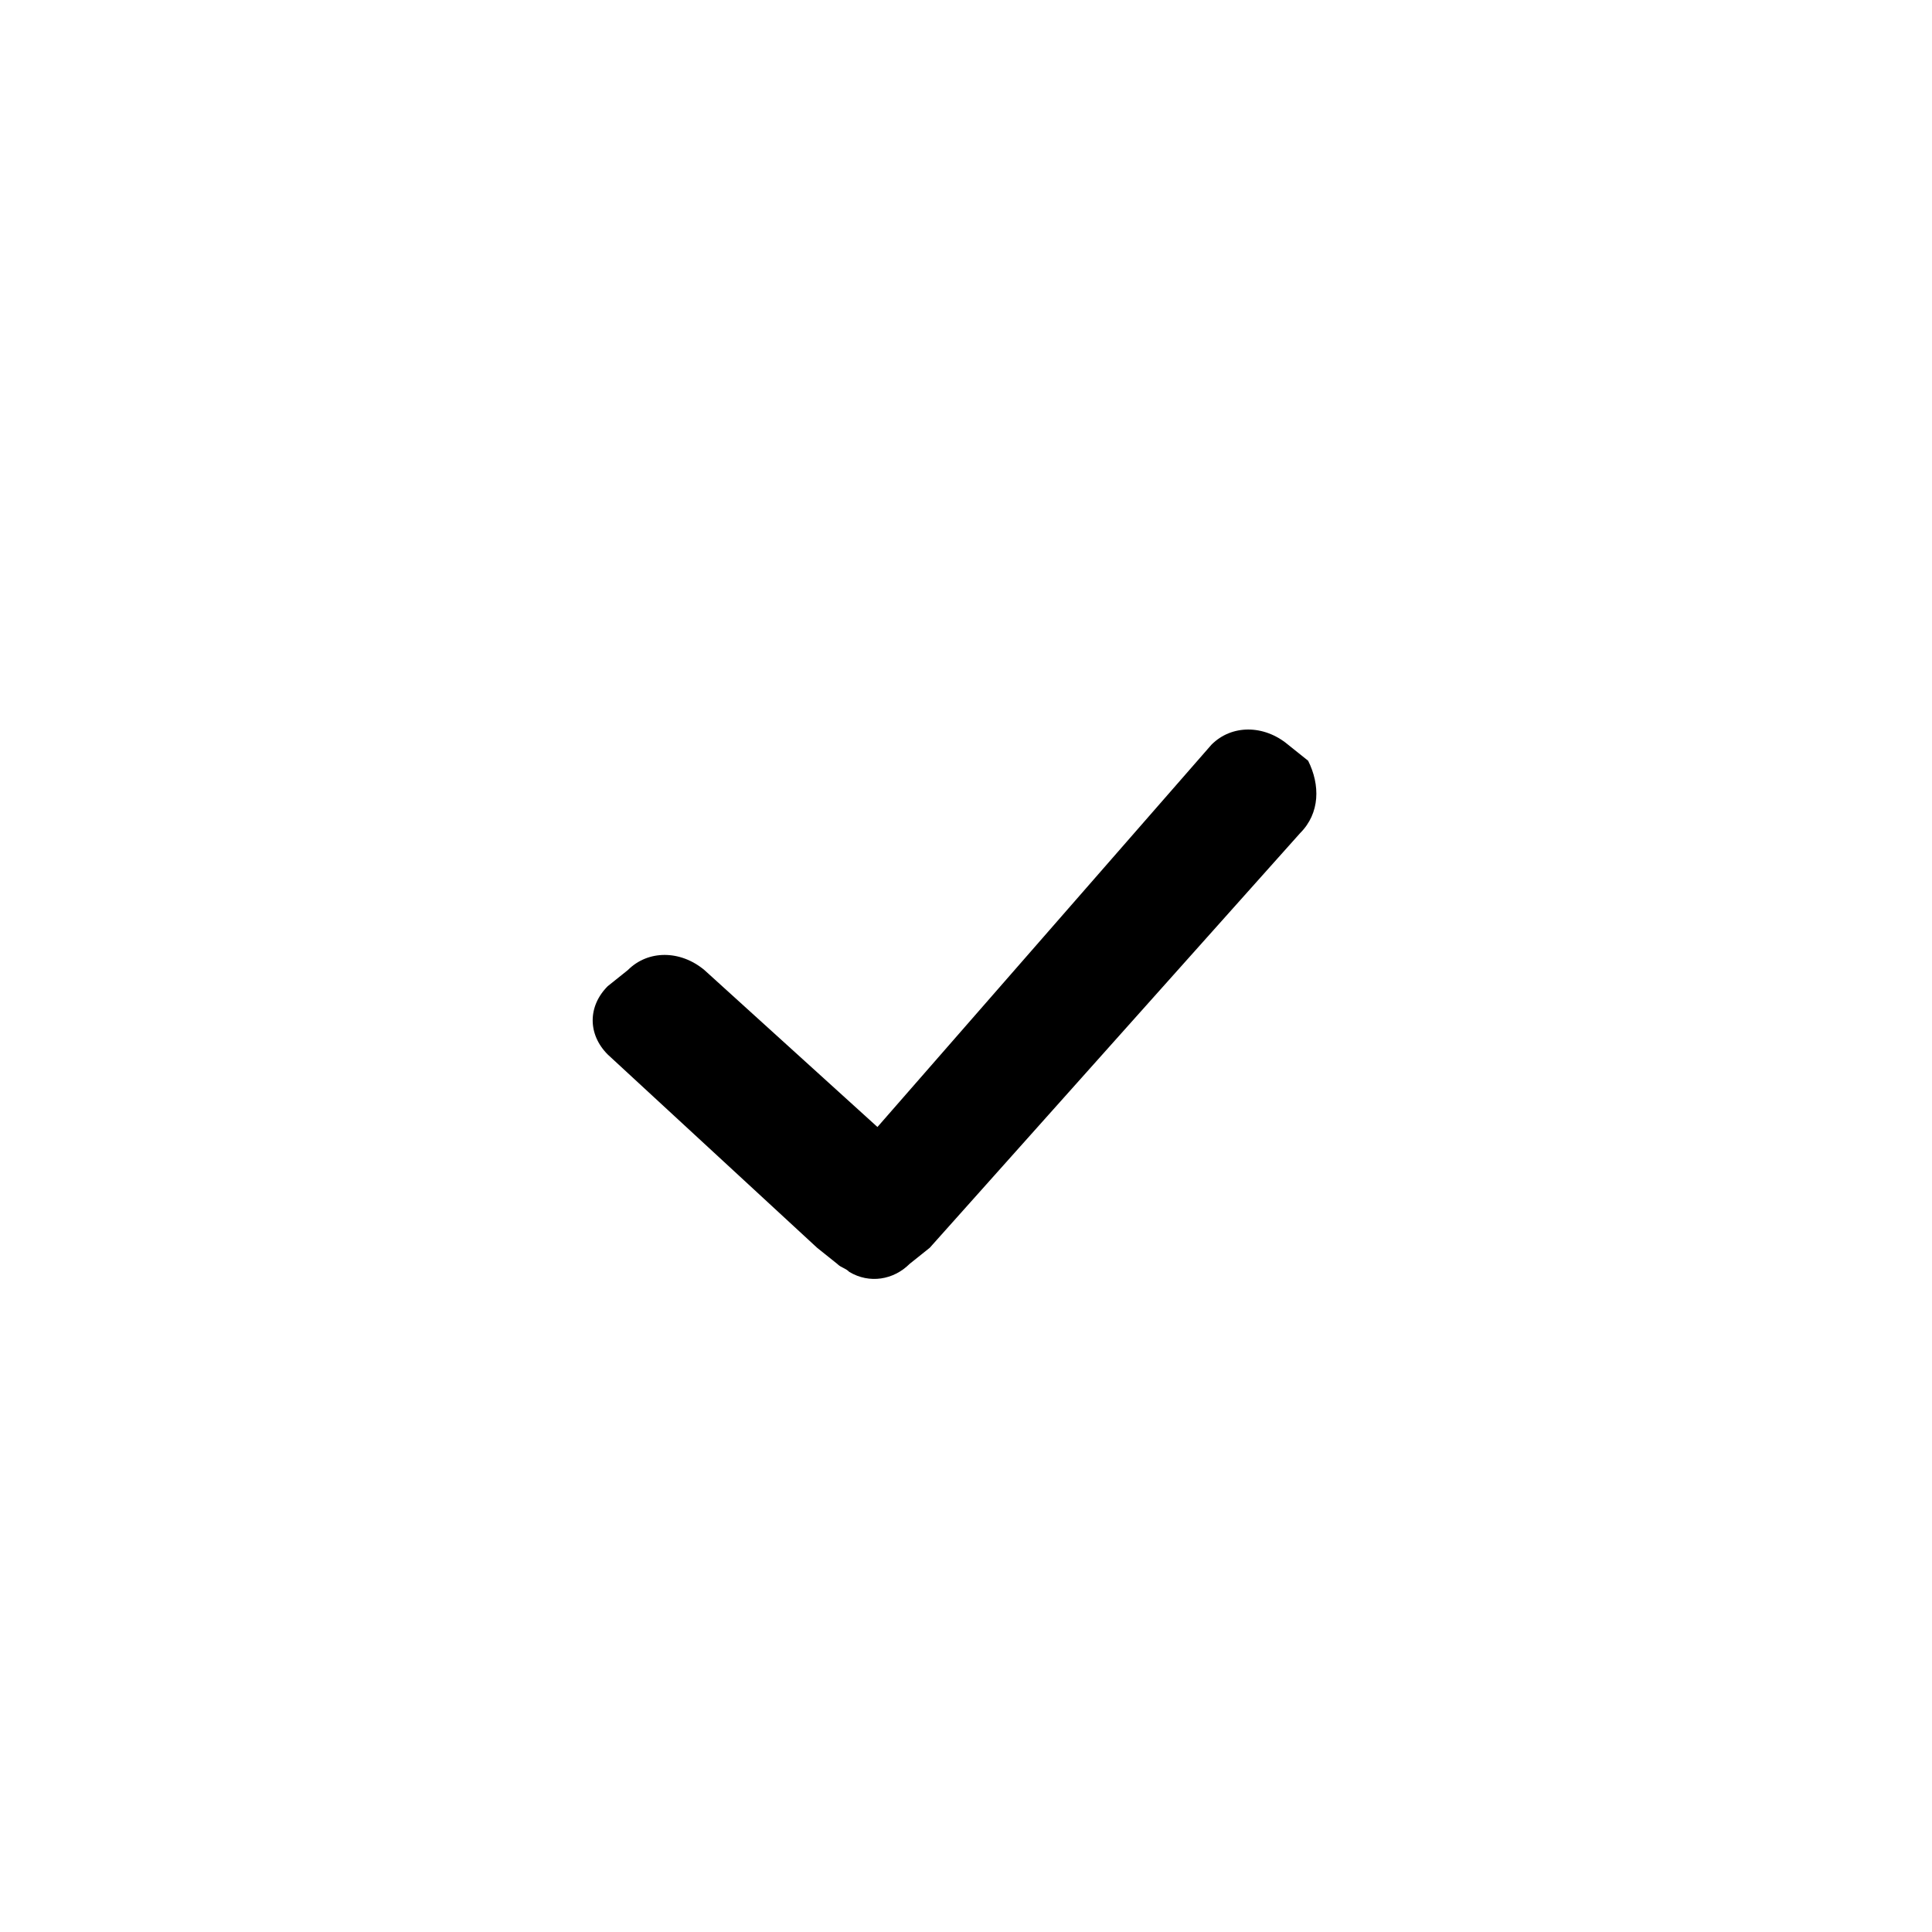
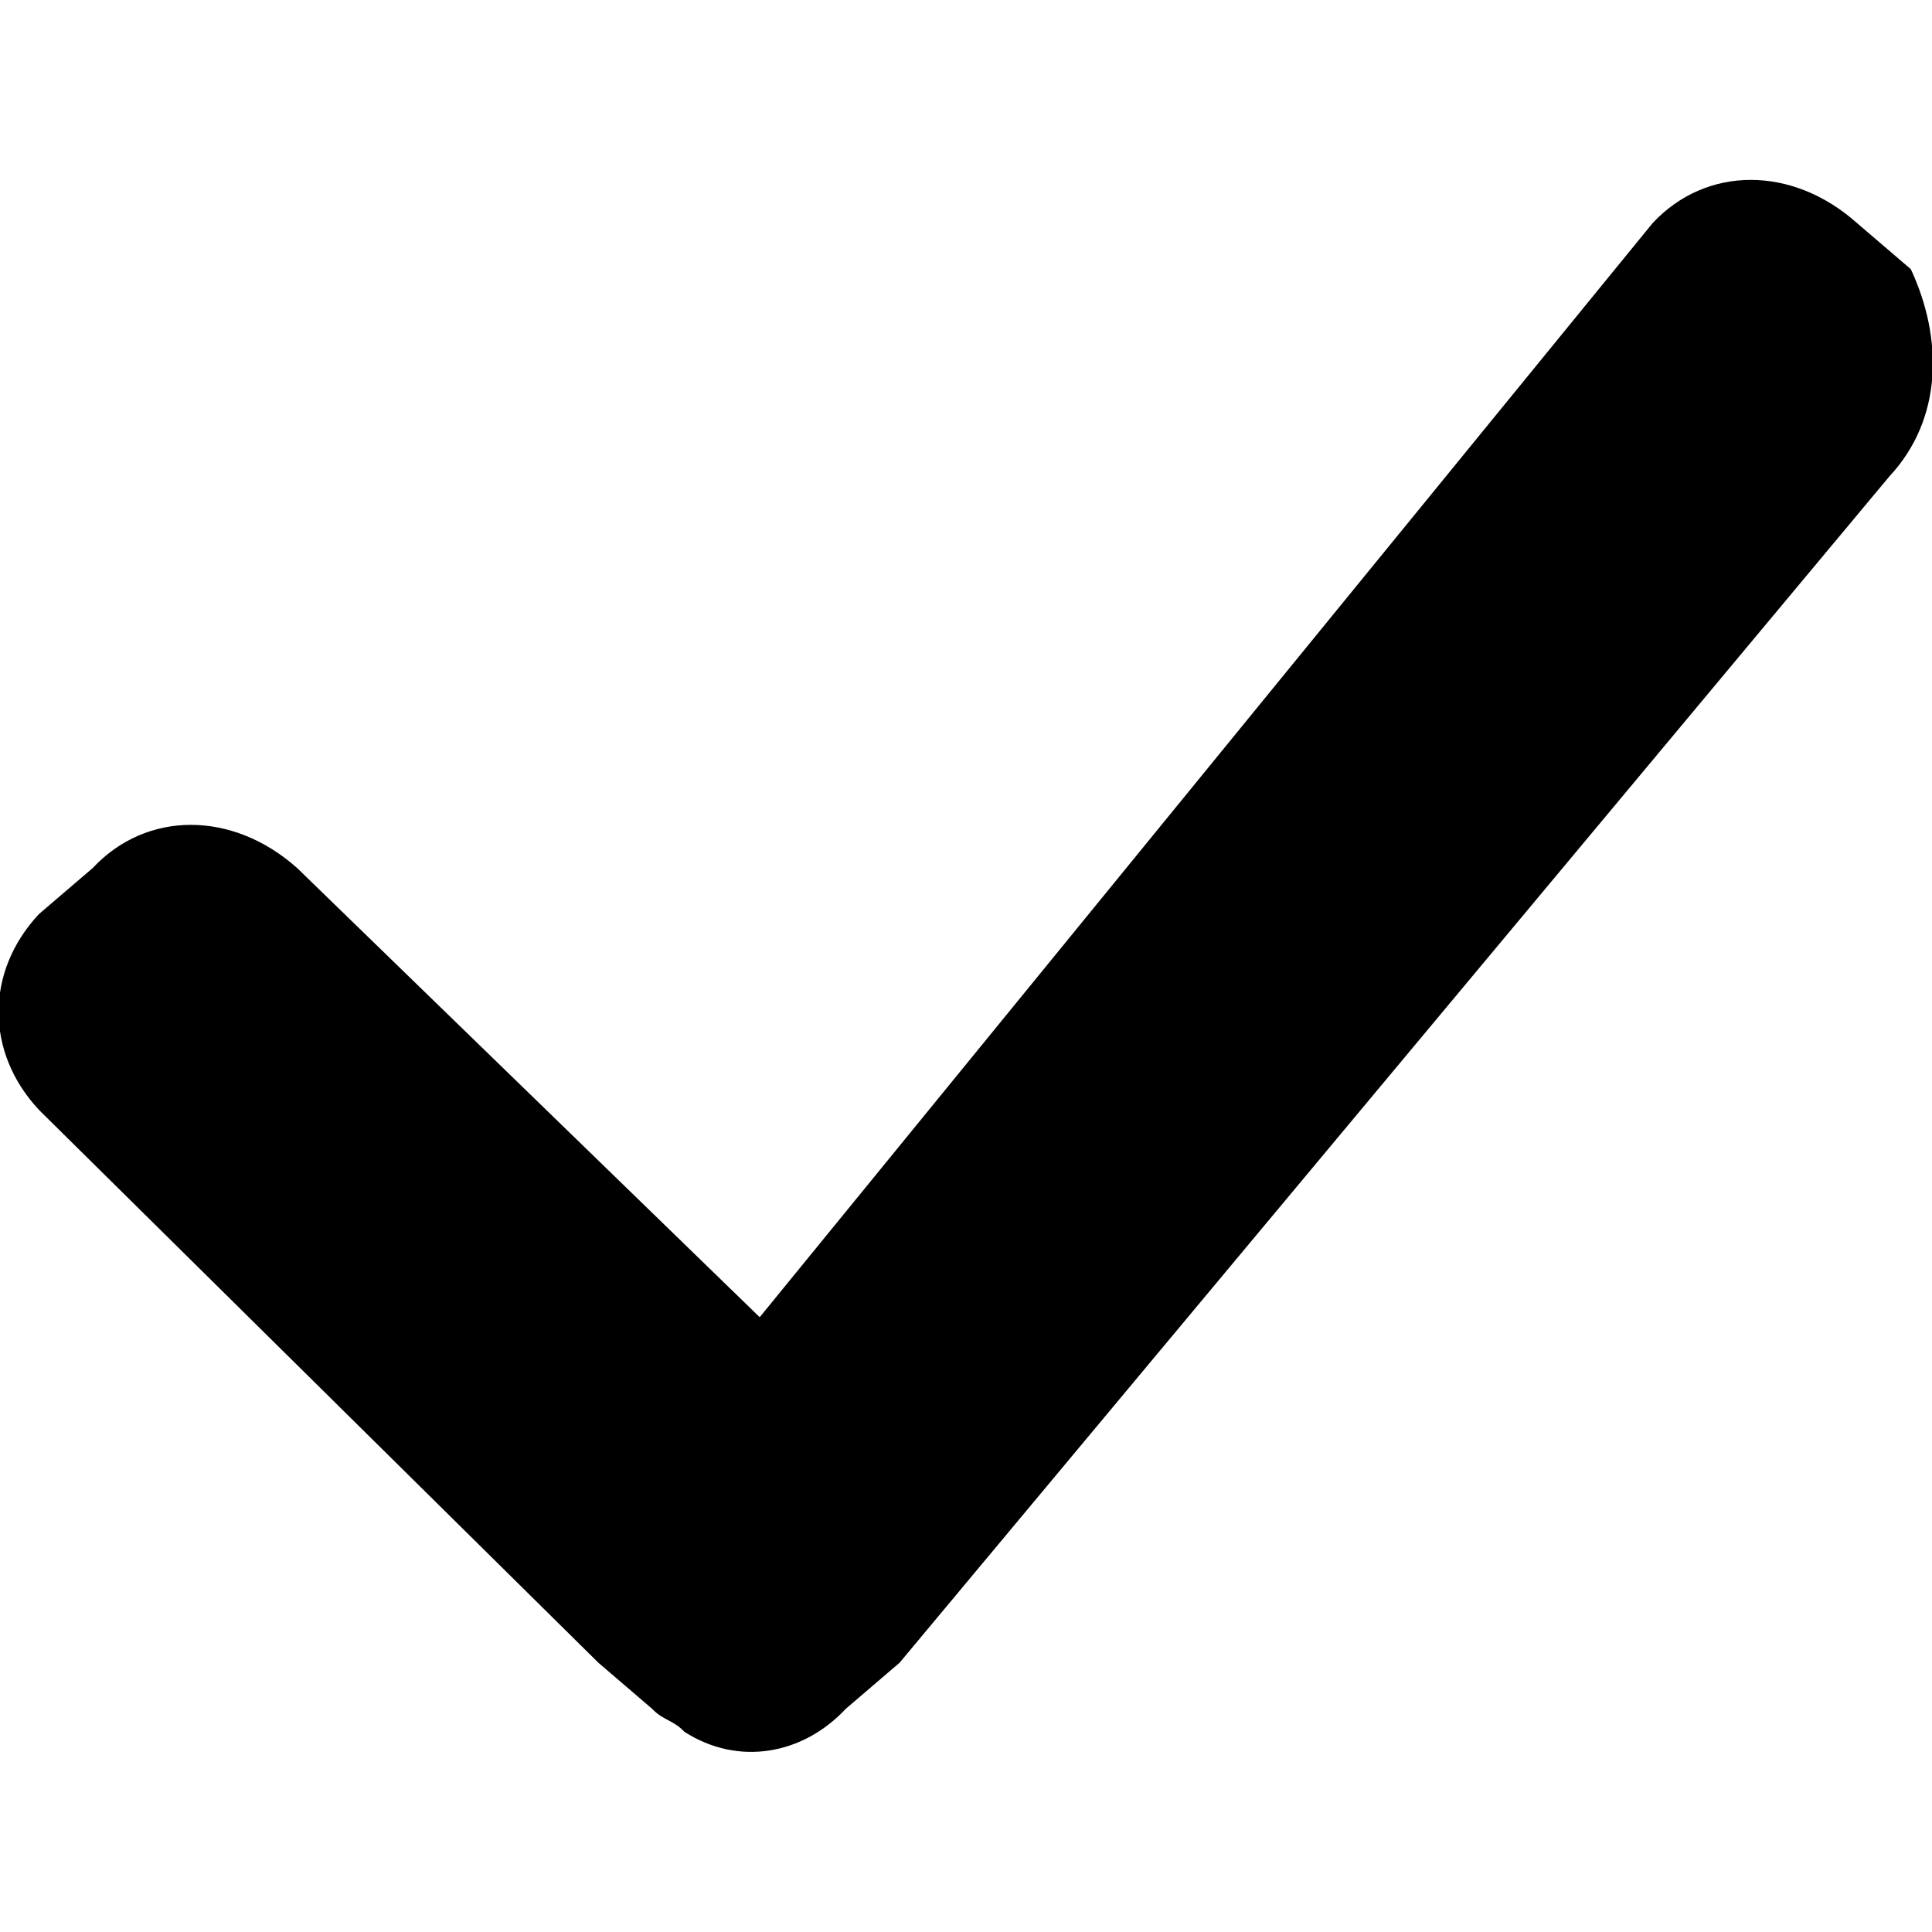
- <svg xmlns="http://www.w3.org/2000/svg" version="1.1" x="0px" y="0px" viewBox="0 0 48 48" style="enable-background:new 0 0 48 48;" xml:space="preserve">
-   <path d="M32.3,20.7L23.1,31l-0.5,0.4c-0.4,0.4-1,0.5-1.5,0.2c-0.1-0.1-0.2-0.1-0.3-0.2L20.3,31l-5.2-4.8  c-0.5-0.5-0.5-1.2,0-1.7l0.5-0.4c0.5-0.5,1.3-0.5,1.9,0l4.3,3.9l8.3-9.5c0.5-0.5,1.3-0.5,1.9,0l0.5,0.4  C32.8,19.5,32.8,20.2,32.3,20.7z" />
+ <svg xmlns="http://www.w3.org/2000/svg" preserveAspectRatio="xMidYMid" width="32" height="32" viewBox="0 0 32 32">
+   <path d="M31.293,7.892 L14.900,27.540 L14.009,28.303 C13.296,29.066 12.227,29.256 11.336,28.684 C11.158,28.493 10.980,28.493 10.801,28.303 L9.911,27.540 L0.645,18.383 C-0.246,17.429 -0.246,16.094 0.645,15.140 L1.536,14.377 C2.427,13.424 3.852,13.424 4.921,14.377 L12.583,21.817 L27.373,3.695 C28.263,2.741 29.689,2.741 30.758,3.695 L31.649,4.458 C32.183,5.603 32.183,6.938 31.293,7.892 Z" />
</svg>
